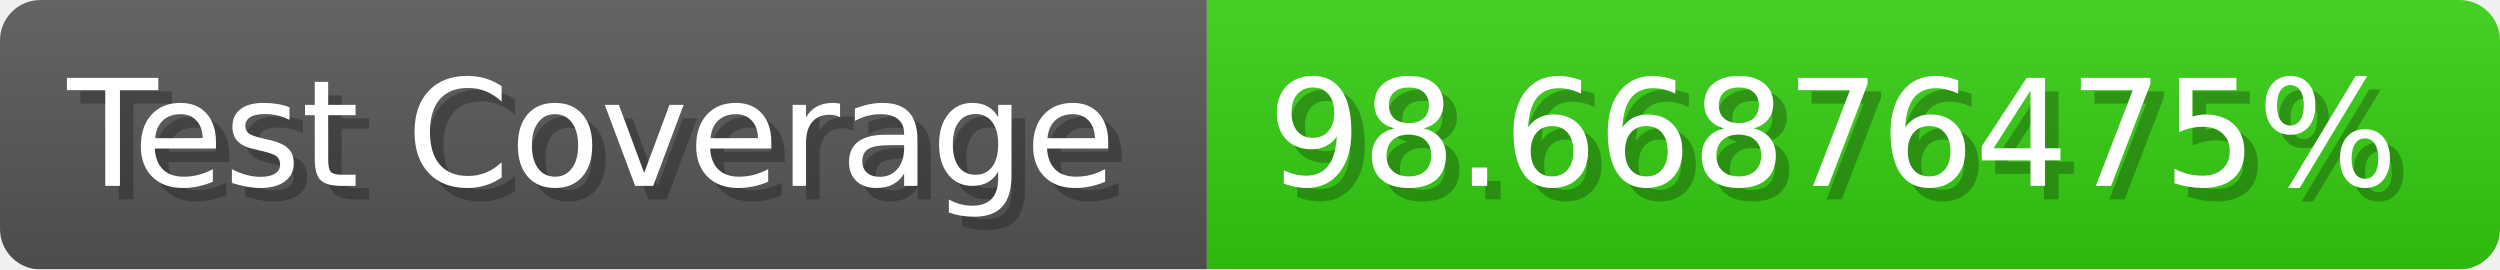
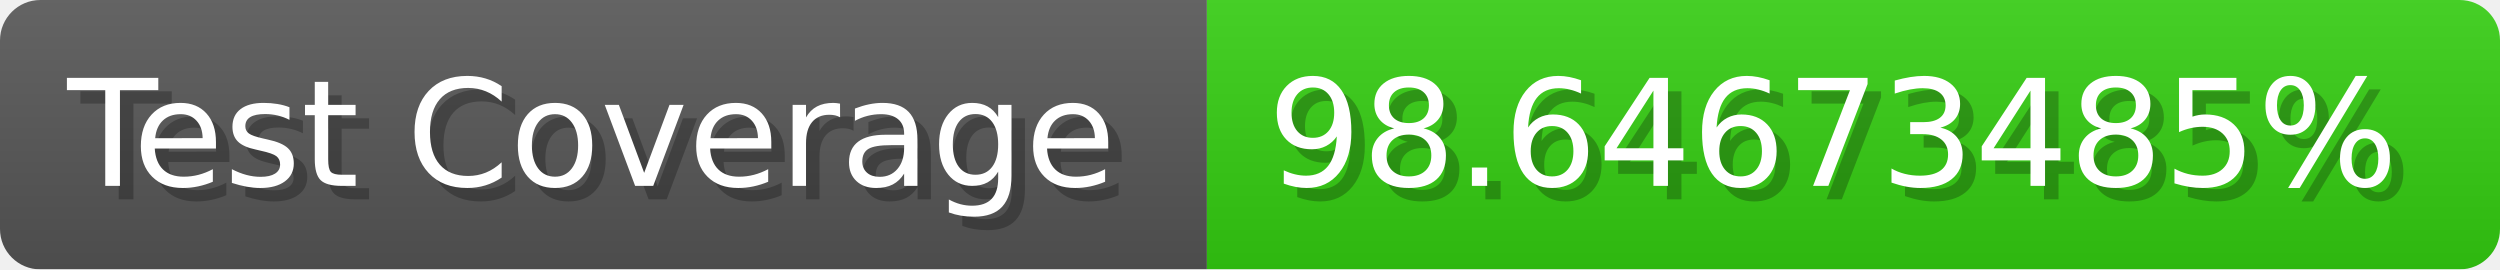
- <svg xmlns="http://www.w3.org/2000/svg" width="185.6" height="20" viewBox="0 0 1856 200" role="img" aria-label="Test Coverage: 98.66876475%">
+ <svg xmlns="http://www.w3.org/2000/svg" width="185.6" height="20" viewBox="0 0 1856 200" role="img" aria-label="Test Coverage: 98.64673485%">
  <linearGradient id="a" x2="0" y2="100%">
    <stop offset="0" stop-opacity=".1" stop-color="#EEE" />
    <stop offset="1" stop-opacity=".1" />
  </linearGradient>
  <mask id="m">
    <rect width="1856" height="200" rx="30" fill="#FFF" />
  </mask>
  <g mask="url(#m)">
    <rect width="896" height="200" fill="#555" />
    <rect width="960" height="200" fill="#3C1" x="896" />
    <rect width="1856" height="200" fill="url(#a)" />
  </g>
  <g aria-hidden="true" fill="#fff" text-anchor="start" font-family="Verdana,DejaVu Sans,sans-serif" font-size="110">
    <text x="60" y="148" textLength="796" fill="#000" opacity="0.25">Test Coverage</text>
    <text x="50" y="138" textLength="796">Test Coverage</text>
-     <text x="951" y="148" textLength="860" fill="#000" opacity="0.25">98.66876475%</text>
-     <text x="941" y="138" textLength="860">98.66876475%</text>
+     <text x="951" y="148" textLength="860" fill="#000" opacity="0.25">98.64673485%</text>
+     <text x="941" y="138" textLength="860">98.64673485%</text>
  </g>
</svg>
